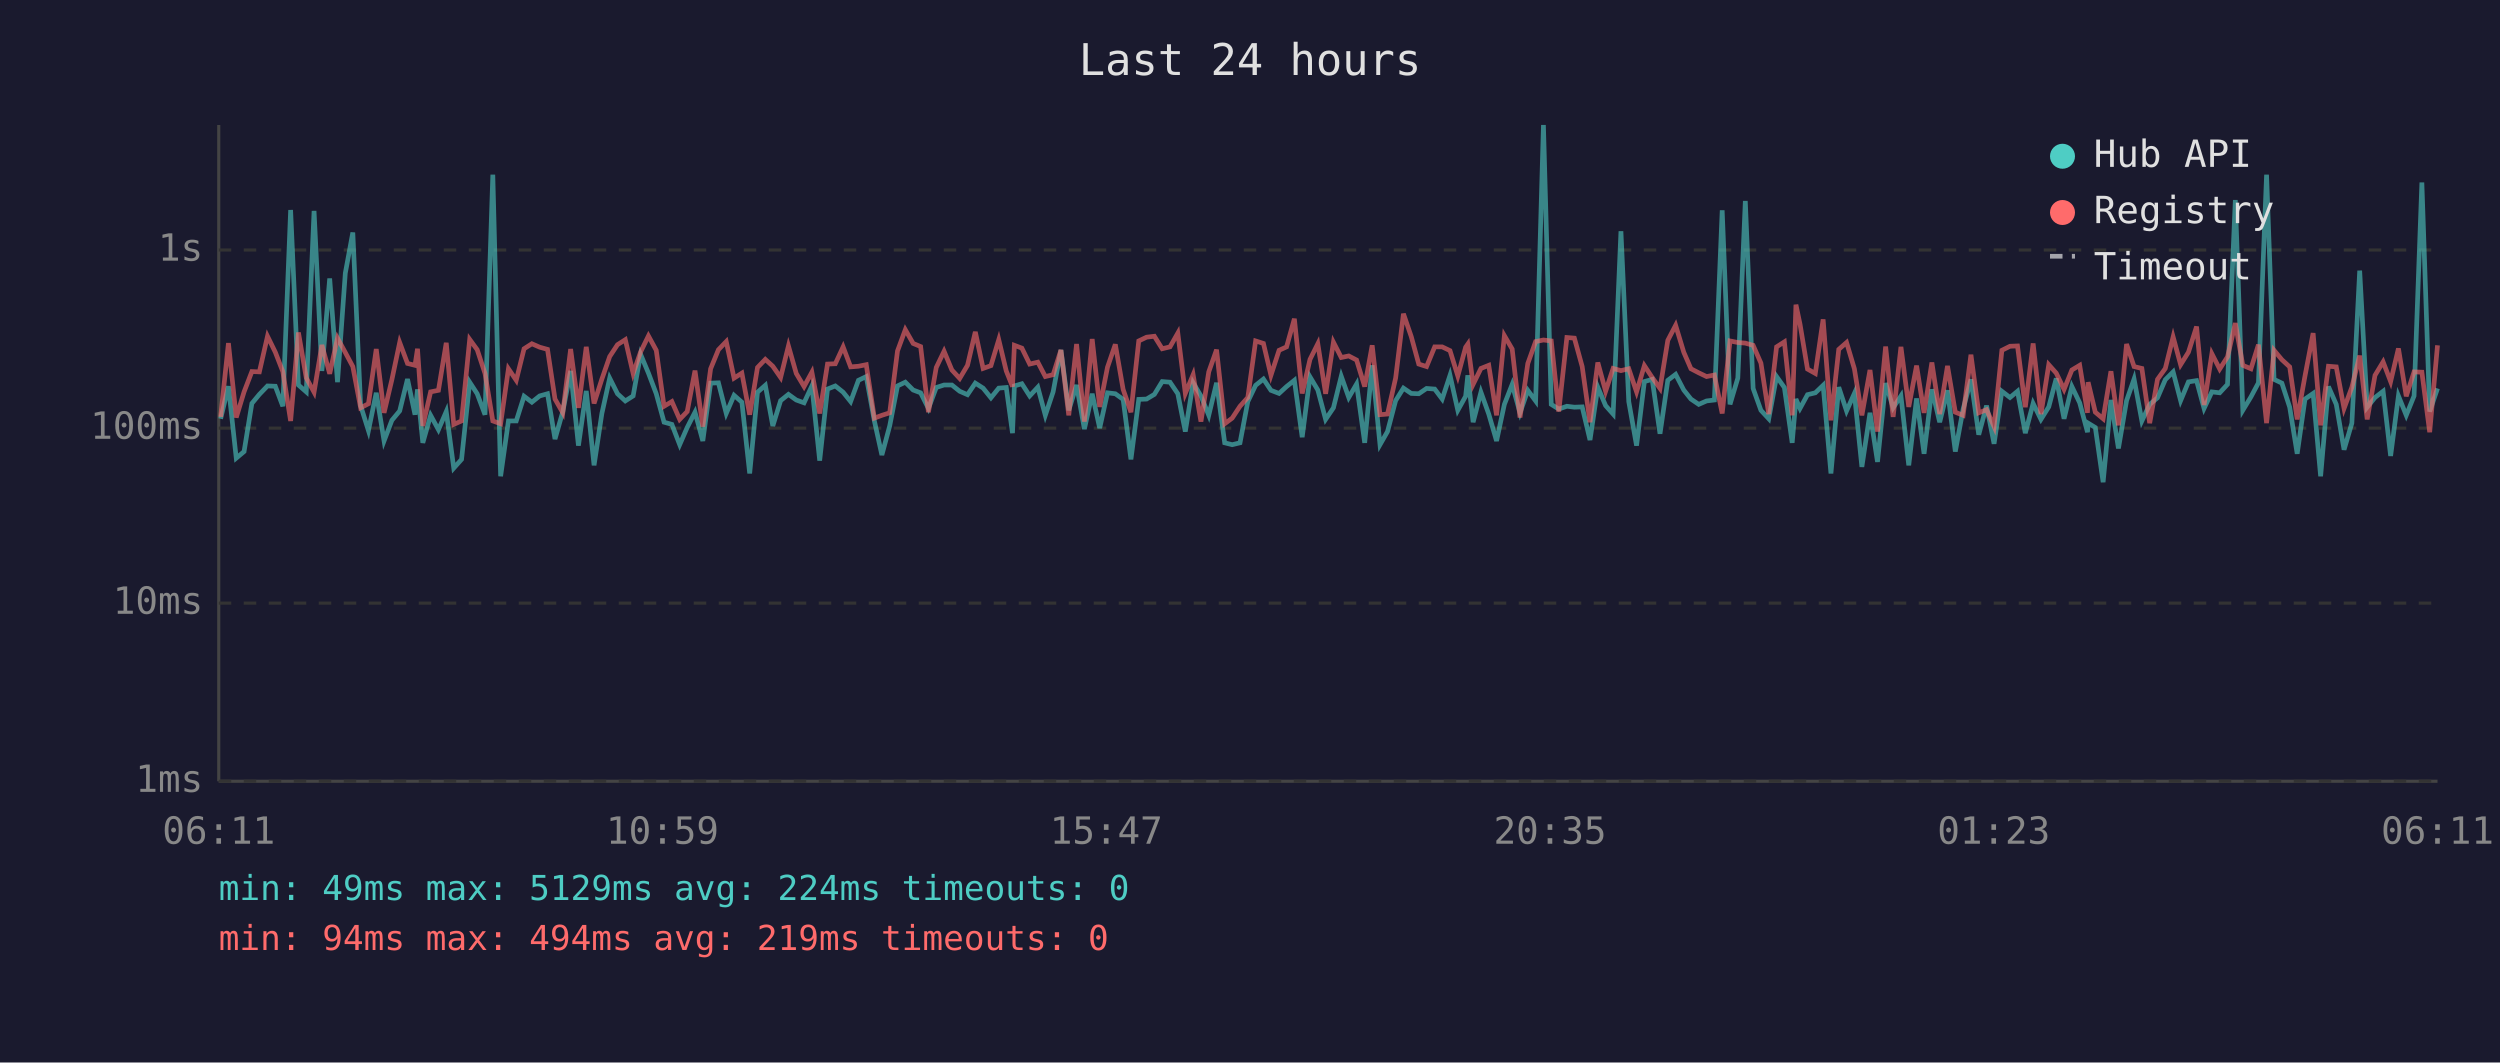
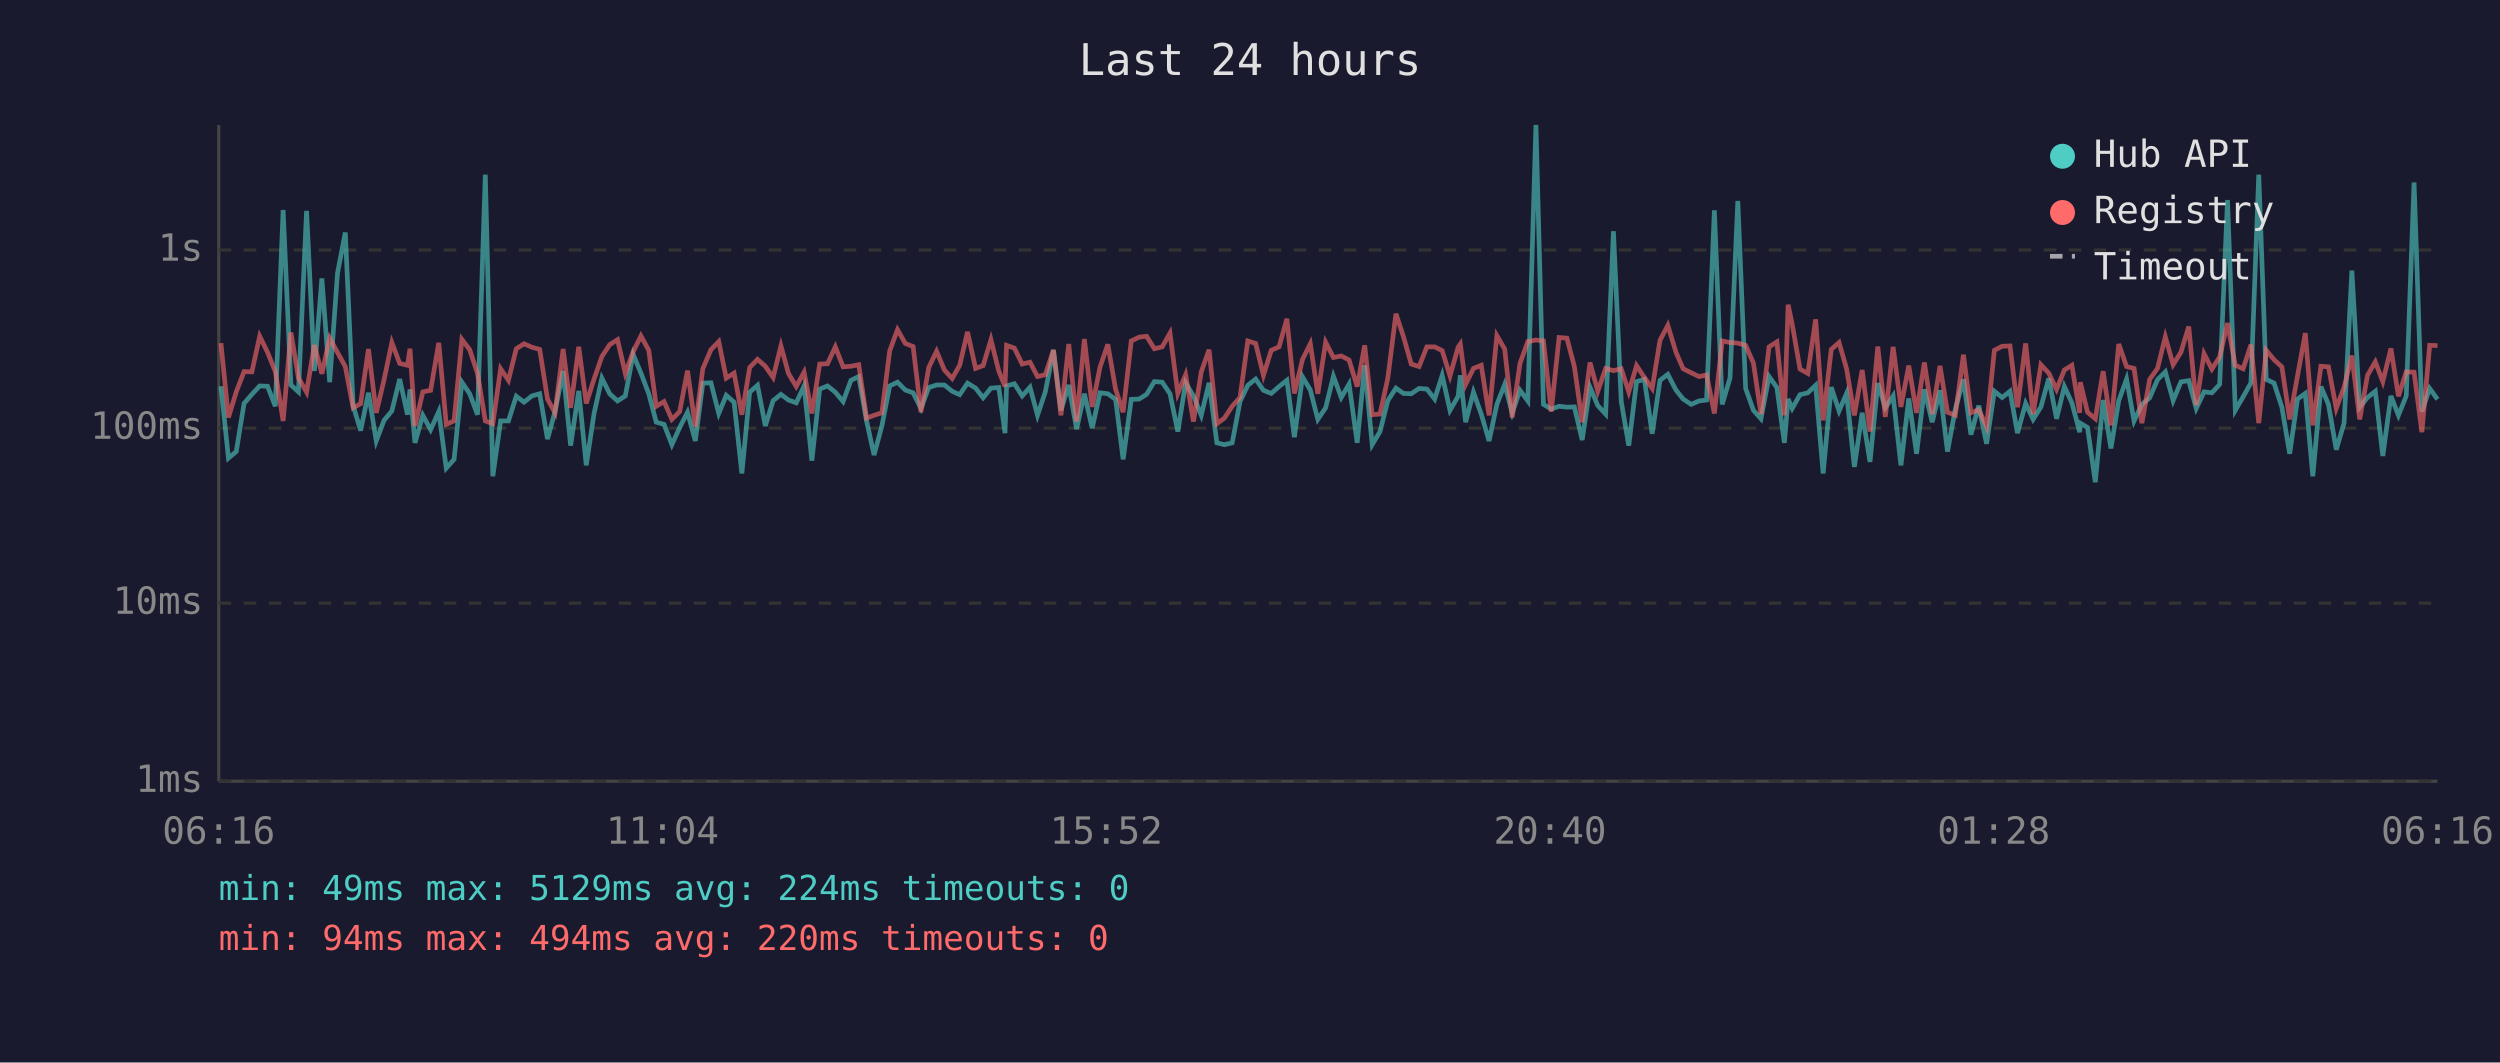
<svg xmlns="http://www.w3.org/2000/svg" viewBox="0 0 800 340" font-family="monospace" font-size="12">
  <rect width="800" height="340" fill="#1a1a2e" />
  <text x="400" y="24" fill="#e0e0e0" font-size="14" text-anchor="middle">Last 24 hours</text>
  <line x1="70" y1="40" x2="70" y2="250" stroke="#444" stroke-width="1" />
  <line x1="70" y1="250" x2="780" y2="250" stroke="#444" stroke-width="1" />
  <line x1="70" y1="250" x2="780" y2="250" stroke="#333" stroke-width="1" stroke-dasharray="4" />
  <text x="65" y="250" fill="#888" text-anchor="end" dominant-baseline="middle">1ms</text>
  <line x1="70" y1="193" x2="780" y2="193" stroke="#333" stroke-width="1" stroke-dasharray="4" />
  <text x="65" y="193" fill="#888" text-anchor="end" dominant-baseline="middle">10ms</text>
  <line x1="70" y1="137" x2="780" y2="137" stroke="#333" stroke-width="1" stroke-dasharray="4" />
  <text x="65" y="137" fill="#888" text-anchor="end" dominant-baseline="middle">100ms</text>
  <line x1="70" y1="80" x2="780" y2="80" stroke="#333" stroke-width="1" stroke-dasharray="4" />
  <text x="65" y="80" fill="#888" text-anchor="end" dominant-baseline="middle">1s</text>
-   <text x="70" y="270" fill="#888" text-anchor="middle">06:11</text>
-   <text x="212" y="270" fill="#888" text-anchor="middle">10:59</text>
-   <text x="354" y="270" fill="#888" text-anchor="middle">15:47</text>
-   <text x="496" y="270" fill="#888" text-anchor="middle">20:35</text>
-   <text x="638" y="270" fill="#888" text-anchor="middle">01:23</text>
-   <text x="780" y="270" fill="#888" text-anchor="middle">06:11</text>
-   <polyline points="70.6,134.0 73.1,123.6 75.6,146.6 78.1,144.5 80.6,129.1 83.0,126.2 85.6,123.5 88.1,123.6 90.5,130.0 93.0,67.2 95.5,123.2 98.0,125.4 100.5,67.5 103.0,118.7 105.5,89.1 108.0,122.3 110.5,87.4 112.9,74.4 115.4,129.8 117.9,137.8 120.4,125.7 122.9,141.1 125.4,134.5 127.9,131.5 130.4,121.3 132.8,132.7 133.6,124.6 135.3,141.7 137.8,132.9 140.3,137.5 142.8,131.7 145.2,149.8 147.7,147.0 150.3,122.3 152.7,126.0 155.2,132.7 157.7,55.9 160.2,152.4 162.7,134.7 165.2,134.7 167.7,126.8 170.2,128.7 172.7,126.7 175.2,126.0 177.6,140.5 180.1,131.7 182.6,118.7 185.1,142.6 187.6,125.1 190.1,148.9 192.6,132.3 195.1,121.0 197.6,126.0 200.1,128.3 202.6,126.7 205.0,113.4 207.5,119.4 210.0,126.0 212.5,135.1 215.0,135.8 217.5,142.3 219.9,136.8 222.4,131.9 224.9,141.1 227.4,122.6 229.9,122.5 232.4,132.3 234.9,126.5 237.4,128.7 239.9,151.5 242.4,125.5 244.9,123.3 247.3,136.3 249.8,128.2 252.3,126.2 254.8,128.0 257.3,128.9 259.8,123.5 262.3,147.4 264.8,124.5 267.3,123.5 269.8,125.5 272.2,128.5 274.7,121.7 277.2,120.5 279.8,134.7 282.2,145.6 284.7,136.3 287.2,123.5 289.7,122.3 292.2,124.8 294.6,125.7 297.1,130.7 299.6,124.0 302.1,123.2 304.6,123.2 307.1,125.2 309.6,126.3 312.1,122.6 314.6,124.2 317.1,127.3 319.6,124.2 322.0,124.0 324.0,138.6 324.6,123.5 327.0,122.8 329.5,126.7 332.1,123.9 334.5,132.9 337.0,125.4 339.5,112.0 342.0,131.3 344.5,123.2 347.0,137.3 349.5,126.0 351.9,137.0 354.4,125.7 356.9,126.0 359.4,127.8 361.9,147.0 364.4,127.8 366.9,127.7 369.4,126.2 371.9,122.1 374.4,122.3 376.9,126.0 379.3,138.1 381.8,122.5 384.3,126.7 386.8,132.9 389.3,122.5 391.9,141.7 394.3,142.3 396.8,141.7 399.3,128.5 401.8,123.3 404.3,121.3 406.7,124.9 409.3,125.9 411.7,123.7 414.2,121.7 416.7,139.9 419.2,120.6 421.7,124.8 424.2,134.2 426.7,130.5 429.2,120.4 431.6,127.2 434.1,122.9 436.7,141.7 439.1,116.9 441.6,142.3 444.0,138.1 446.6,128.2 449.1,124.2 451.6,125.9 454.0,126.0 456.5,124.3 459.1,124.5 461.5,127.7 464.0,120.1 466.5,131.3 469.0,126.8 469.7,120.1 471.4,135.1 473.9,125.5 476.4,132.5 478.9,141.1 481.4,129.4 483.9,123.0 486.4,132.1 488.9,124.9 491.4,128.3 493.9,40.0 496.4,129.4 498.8,130.9 501.4,130.0 503.8,130.3 506.3,130.2 508.8,140.8 511.3,123.9 513.8,129.8 516.2,132.5 518.7,74.0 521.2,128.5 523.7,142.6 526.2,122.1 528.7,121.4 531.2,138.8 533.7,121.7 536.2,119.8 538.8,124.8 541.1,127.7 543.6,129.4 546.1,128.3 548.6,128.0 551.1,67.3 553.6,129.4 556.1,121.0 558.5,64.3 561.0,124.3 563.5,131.3 566.0,134.0 568.5,120.5 571.0,124.0 573.5,141.7 574.7,127.7 576.0,130.7 578.4,126.3 580.9,125.7 583.4,123.3 585.9,151.5 588.4,123.9 590.9,131.5 593.4,125.9 595.8,149.4 598.4,132.1 600.8,147.8 603.4,122.6 605.8,130.5 608.3,126.7 610.8,148.9 613.3,127.5 615.7,145.2 618.2,124.6 620.7,135.1 623.2,124.9 625.7,144.5 628.2,130.9 630.7,121.4 633.2,139.1 635.7,129.8 638.1,142.0 640.6,125.2 643.2,127.2 645.6,125.2 648.1,138.6 650.6,129.1 653.1,134.2 655.6,130.2 658.0,121.1 660.5,134.0 663.0,123.7 665.5,128.9 668.0,138.3 668.2,135.4 670.5,136.8 673.0,154.3 675.5,128.0 677.9,143.5 680.5,128.2 682.9,121.3 685.4,134.7 687.9,129.4 690.4,127.3 692.9,121.5 695.4,119.0 697.8,128.2 700.3,122.2 702.9,121.8 705.3,130.7 707.8,125.4 710.3,125.7 712.8,123.0 715.3,64.0 717.7,131.3 720.3,127.0 722.7,122.5 725.3,55.9 727.7,121.4 730.2,122.6 732.7,130.3 735.1,145.2 737.6,127.7 740.2,125.9 742.6,152.4 745.1,123.7 747.6,129.4 750.1,143.9 752.6,135.4 755.1,86.6 757.5,130.3 760.0,127.2 762.6,125.2 765.0,145.9 767.5,126.7 770.0,132.9 772.5,126.7 775.0,58.4 777.5,131.7 780.0,124.3" fill="none" stroke="#4ecdc4" stroke-width="1.5" opacity="0.6" />
-   <polyline points="70.6,133.4 73.1,109.8 75.6,133.6 78.1,125.4 80.6,118.9 83.0,119.0 85.6,107.6 88.1,112.7 90.5,118.9 93.0,134.7 95.5,106.4 98.0,120.9 100.5,125.5 103.0,110.4 105.5,119.6 108.0,108.2 110.5,112.8 112.9,117.3 115.4,130.5 117.9,129.2 120.4,111.7 122.9,132.1 125.4,121.5 127.9,109.6 130.4,116.3 132.8,116.9 133.6,111.6 135.3,136.3 137.8,125.4 140.3,124.9 142.8,109.7 145.2,135.8 147.7,134.7 150.3,108.6 152.7,111.9 155.2,119.5 157.7,134.7 160.2,135.6 162.7,118.0 165.2,121.7 167.7,111.6 170.2,110.0 172.7,111.1 175.2,111.8 177.6,127.7 180.1,132.1 182.6,111.7 185.1,130.5 187.6,111.0 190.1,129.1 192.6,121.3 195.1,114.1 197.6,110.3 200.1,108.7 202.6,119.5 205.0,112.6 207.5,107.5 210.0,112.1 212.5,130.0 215.0,128.5 217.5,134.2 219.9,131.7 222.4,118.6 224.9,136.5 227.4,118.0 229.9,111.9 232.4,109.3 234.9,121.0 237.4,119.4 239.9,132.7 242.4,117.6 244.9,115.0 247.3,117.2 249.8,120.8 252.3,110.7 254.8,119.5 257.3,123.7 259.8,119.1 262.3,132.3 264.8,116.5 267.3,116.4 269.8,111.0 272.2,117.4 274.7,117.2 277.2,116.7 279.8,133.8 282.2,132.9 284.7,132.1 287.2,112.3 289.7,105.5 292.2,109.9 294.6,110.9 297.1,131.9 299.6,117.6 302.1,112.4 304.6,118.4 307.1,121.1 309.6,116.9 312.1,106.2 314.6,117.9 317.1,117.0 319.6,108.7 322.0,118.7 324.0,123.7 324.6,110.5 327.0,111.4 329.5,116.5 332.1,115.9 334.5,120.5 337.0,119.9 339.5,112.0 342.0,132.9 344.5,110.1 347.0,134.9 349.5,108.5 351.9,130.2 354.4,117.5 356.9,110.2 359.4,124.6 361.9,131.9 364.4,109.1 366.9,107.9 369.4,107.6 371.9,111.6 374.4,111.0 376.9,106.6 379.3,125.9 381.8,119.9 384.3,134.9 386.8,119.0 389.3,111.9 391.9,135.6 394.3,133.8 396.8,130.0 399.3,127.2 401.8,109.1 404.3,109.9 406.7,120.1 409.3,112.1 411.7,111.0 414.2,102.0 416.7,125.9 419.2,115.0 421.7,110.0 424.2,126.0 426.7,109.5 429.2,114.4 431.6,113.9 434.1,115.2 436.7,123.7 439.1,110.5 441.6,132.7 444.0,132.5 446.6,121.0 449.1,100.4 451.6,107.7 454.0,116.5 456.5,117.3 459.1,111.0 461.5,111.0 464.0,112.2 466.5,120.3 469.0,111.1 469.7,110.1 471.4,123.0 473.9,117.9 476.4,116.9 478.9,132.9 481.4,107.4 483.9,111.7 486.4,133.6 488.9,116.3 491.4,109.3 493.9,108.8 496.4,109.1 498.8,131.7 501.4,108.0 503.8,108.2 506.3,117.3 508.8,135.1 511.3,116.0 513.8,125.2 516.2,117.9 518.7,118.6 521.2,118.0 523.7,125.4 526.2,117.0 528.7,120.8 531.2,124.3 533.7,108.9 536.2,104.1 538.8,112.7 541.1,118.0 543.6,119.3 546.1,120.5 548.6,120.0 551.1,132.3 553.6,109.1 556.1,109.6 558.5,109.8 561.0,110.5 563.5,116.2 566.0,132.5 568.5,111.0 571.0,109.4 573.5,132.9 574.7,97.5 576.0,103.7 578.4,118.1 580.9,119.5 583.4,102.2 585.9,134.5 588.4,111.8 590.9,109.6 593.4,118.0 595.8,132.9 598.4,118.4 600.8,138.1 603.4,110.9 605.8,133.4 608.3,111.0 610.8,130.2 613.3,117.0 615.7,132.1 618.2,116.0 620.7,132.5 623.2,117.1 625.7,131.9 628.2,132.9 630.7,113.5 633.2,132.1 635.7,131.1 638.1,136.5 640.6,112.1 643.2,110.8 645.6,110.7 648.1,130.3 650.6,109.9 653.1,132.5 655.6,116.7 658.0,119.4 660.5,124.6 663.0,118.4 665.5,116.9 668.0,132.1 668.2,122.3 670.5,131.9 673.0,134.0 675.5,118.8 677.9,136.1 680.5,110.1 682.9,117.3 685.4,117.9 687.9,135.4 690.4,121.4 692.9,117.9 695.4,107.8 697.8,116.7 700.3,112.7 702.9,104.5 705.3,129.6 707.8,113.2 710.3,118.1 712.8,114.2 715.3,103.4 717.7,116.9 720.3,118.0 722.7,110.3 725.3,135.4 727.7,112.1 730.2,115.1 732.7,117.4 735.1,134.2 737.6,120.3 740.2,106.6 742.6,136.1 745.1,117.2 747.6,117.4 750.1,130.7 752.6,123.9 755.1,113.8 757.5,134.2 760.0,120.1 762.6,115.8 765.0,122.1 767.5,111.5 770.0,126.8 772.5,119.0 775.0,119.1 777.5,138.3 780.0,110.5" fill="none" stroke="#ff6b6b" stroke-width="1.5" opacity="0.6" />
+   <text x="70" y="270" fill="#888" text-anchor="middle">06:16</text>
+   <text x="212" y="270" fill="#888" text-anchor="middle">11:04</text>
+   <text x="354" y="270" fill="#888" text-anchor="middle">15:52</text>
+   <text x="496" y="270" fill="#888" text-anchor="middle">20:40</text>
+   <text x="638" y="270" fill="#888" text-anchor="middle">01:28</text>
+   <text x="780" y="270" fill="#888" text-anchor="middle">06:16</text>
+   <polyline points="70.7,123.6 73.1,146.6 75.6,144.5 78.1,129.1 80.6,126.2 83.1,123.5 85.6,123.6 88.1,130.0 90.6,67.2 93.1,123.2 95.5,125.4 98.1,67.5 100.6,118.7 103.0,89.1 105.5,122.3 108.0,87.4 110.5,74.4 113.0,129.8 115.4,137.8 117.9,125.7 120.4,141.1 122.9,134.5 125.4,131.5 127.9,121.3 130.4,132.7 131.2,124.6 132.8,141.7 135.3,132.9 137.8,137.5 140.4,131.7 142.8,149.8 145.3,147.0 147.8,122.3 150.3,126.0 152.8,132.7 155.3,55.9 157.7,152.4 160.2,134.7 162.7,134.7 165.2,126.8 167.7,128.7 170.2,126.7 172.7,126.0 175.2,140.5 177.6,131.7 180.2,118.7 182.6,142.6 185.2,125.1 187.6,148.9 190.1,132.3 192.6,121.0 195.1,126.0 197.6,128.3 200.1,126.7 202.6,113.4 205.1,119.4 207.6,126.0 210.0,135.1 212.5,135.8 215.0,142.3 217.5,136.8 220.0,131.9 222.5,141.1 224.9,122.6 227.5,122.5 230.0,132.3 232.4,126.5 234.9,128.7 237.4,151.5 239.9,125.5 242.4,123.3 244.9,136.3 247.4,128.2 249.9,126.2 252.3,128.0 254.8,128.9 257.3,123.5 259.8,147.4 262.3,124.5 264.8,123.5 267.3,125.5 269.8,128.5 272.3,121.7 274.8,120.5 277.3,134.7 279.7,145.6 282.2,136.3 284.7,123.5 287.2,122.3 289.7,124.8 292.2,125.7 294.7,130.7 297.2,124.0 299.7,123.2 302.2,123.2 304.7,125.2 307.1,126.3 309.6,122.6 312.2,124.2 314.6,127.3 317.1,124.2 319.6,124.0 321.6,138.6 322.1,123.5 324.6,122.8 327.1,126.7 329.6,123.9 332.0,132.9 334.5,125.4 337.1,112.0 339.5,131.3 342.0,123.2 344.5,137.3 347.0,126.0 349.5,137.0 352.0,125.7 354.5,126.0 357.0,127.8 359.4,147.0 362.0,127.8 364.5,127.7 366.9,126.2 369.4,122.1 371.9,122.3 374.4,126.0 376.9,138.1 379.4,122.5 381.9,126.7 384.4,132.9 386.9,122.5 389.4,141.7 391.8,142.3 394.3,141.7 396.8,128.5 399.3,123.3 401.8,121.3 404.3,124.9 406.8,125.9 409.3,123.7 411.8,121.7 414.2,139.9 416.8,120.6 419.3,124.8 421.7,134.2 424.2,130.5 426.7,120.4 429.2,127.2 431.7,122.9 434.3,141.7 436.7,116.9 439.1,142.3 441.6,138.1 444.1,128.2 446.7,124.2 449.1,125.9 451.6,126.0 454.1,124.3 456.6,124.5 459.1,127.7 461.5,120.1 464.0,131.3 466.6,126.8 467.3,120.1 469.0,135.1 471.5,125.5 474.0,132.5 476.5,141.1 479.0,129.4 481.5,123.0 483.9,132.1 486.4,124.9 488.9,128.3 491.5,40.0 493.9,129.4 496.4,130.9 498.9,130.0 501.4,130.3 503.8,130.2 506.3,140.8 508.8,123.9 511.3,129.8 513.8,132.5 516.3,74.0 518.8,128.5 521.2,142.6 523.7,122.1 526.2,121.4 528.7,138.8 531.2,121.7 533.7,119.8 536.3,124.8 538.6,127.7 541.2,129.4 543.7,128.3 546.1,128.0 548.6,67.3 551.1,129.4 553.6,121.0 556.1,64.3 558.6,124.3 561.1,131.3 563.5,134.0 566.1,120.5 568.6,124.0 571.0,141.7 572.2,127.7 573.5,130.7 576.0,126.3 578.5,125.7 581.0,123.3 583.4,151.5 586.0,123.9 588.5,131.5 590.9,125.9 593.4,149.4 595.9,132.1 598.4,147.8 600.9,122.6 603.3,130.5 605.8,126.7 608.3,148.9 610.8,127.5 613.3,145.2 615.8,124.6 618.3,135.1 620.8,124.9 623.2,144.5 625.7,130.9 628.3,121.4 630.7,139.1 633.2,129.8 635.7,142.0 638.2,125.2 640.7,127.2 643.2,125.2 645.6,138.6 648.2,129.1 650.6,134.2 653.1,130.2 655.6,121.1 658.1,134.0 660.6,123.7 663.0,128.9 665.5,138.3 665.7,135.4 668.0,136.8 670.5,154.3 673.0,128.0 675.5,143.5 678.0,128.2 680.5,121.3 682.9,134.7 685.4,129.4 687.9,127.3 690.4,121.5 692.9,119.0 695.4,128.2 697.9,122.2 700.4,121.8 702.8,130.7 705.3,125.4 707.8,125.7 710.3,123.0 712.8,64.0 715.3,131.3 717.8,127.0 720.3,122.5 722.8,55.9 725.2,121.4 727.7,122.6 730.2,130.3 732.7,145.2 735.2,127.7 737.7,125.9 740.1,152.4 742.7,123.7 745.1,129.4 747.6,143.9 750.1,135.4 752.6,86.6 755.1,130.3 757.6,127.2 760.1,125.2 762.5,145.9 765.1,126.7 767.5,132.9 770.0,126.7 772.5,58.4 775.0,131.7 777.5,124.3 780.0,127.8" fill="none" stroke="#4ecdc4" stroke-width="1.5" opacity="0.6" />
+   <polyline points="70.7,109.8 73.1,133.6 75.6,125.4 78.1,118.9 80.6,119.0 83.1,107.6 85.6,112.7 88.1,118.9 90.6,134.7 93.1,106.4 95.5,120.9 98.1,125.5 100.6,110.4 103.0,119.6 105.5,108.2 108.0,112.8 110.5,117.3 113.0,130.5 115.4,129.2 117.9,111.7 120.4,132.1 122.9,121.5 125.4,109.6 127.9,116.3 130.4,116.9 131.2,111.6 132.8,136.3 135.3,125.4 137.8,124.9 140.4,109.7 142.8,135.8 145.3,134.7 147.8,108.6 150.3,111.9 152.8,119.5 155.3,134.7 157.7,135.6 160.2,118.0 162.7,121.7 165.2,111.6 167.7,110.0 170.2,111.1 172.7,111.8 175.2,127.7 177.6,132.1 180.2,111.7 182.6,130.5 185.2,111.0 187.6,129.1 190.1,121.3 192.6,114.1 195.1,110.3 197.6,108.7 200.1,119.5 202.6,112.6 205.1,107.5 207.6,112.1 210.0,130.0 212.5,128.5 215.0,134.2 217.5,131.7 220.0,118.6 222.5,136.5 224.9,118.0 227.5,111.9 230.0,109.3 232.4,121.0 234.9,119.4 237.4,132.7 239.9,117.6 242.4,115.0 244.9,117.2 247.4,120.8 249.9,110.7 252.3,119.5 254.8,123.7 257.3,119.1 259.8,132.3 262.3,116.5 264.8,116.4 267.3,111.0 269.8,117.4 272.3,117.2 274.8,116.7 277.3,133.8 279.7,132.9 282.2,132.1 284.7,112.3 287.2,105.5 289.7,109.9 292.2,110.9 294.7,131.9 297.2,117.6 299.7,112.4 302.2,118.4 304.7,121.1 307.1,116.9 309.6,106.2 312.2,117.9 314.6,117.0 317.1,108.7 319.6,118.7 321.6,123.7 322.1,110.5 324.6,111.4 327.1,116.5 329.6,115.9 332.0,120.5 334.5,119.9 337.1,112.0 339.5,132.9 342.0,110.1 344.5,134.9 347.0,108.5 349.5,130.2 352.0,117.5 354.5,110.2 357.0,124.6 359.4,131.9 362.0,109.1 364.5,107.9 366.9,107.6 369.4,111.6 371.9,111.0 374.4,106.6 376.9,125.9 379.4,119.9 381.9,134.9 384.4,119.0 386.9,111.9 389.4,135.6 391.8,133.8 394.3,130.0 396.8,127.2 399.3,109.1 401.8,109.9 404.3,120.1 406.8,112.1 409.3,111.0 411.8,102.0 414.2,125.9 416.8,115.0 419.3,110.0 421.7,126.0 424.2,109.5 426.7,114.4 429.2,113.9 431.7,115.2 434.3,123.7 436.7,110.5 439.1,132.7 441.6,132.5 444.1,121.0 446.7,100.4 449.1,107.7 451.6,116.5 454.1,117.3 456.6,111.0 459.1,111.0 461.5,112.2 464.0,120.3 466.6,111.1 467.3,110.1 469.0,123.0 471.5,117.9 474.0,116.9 476.5,132.9 479.0,107.4 481.5,111.7 483.9,133.6 486.4,116.3 488.9,109.3 491.5,108.8 493.9,109.1 496.4,131.7 498.9,108.0 501.4,108.2 503.8,117.3 506.3,135.1 508.8,116.0 511.3,125.2 513.8,117.9 516.3,118.6 518.8,118.0 521.2,125.4 523.7,117.0 526.2,120.8 528.7,124.3 531.2,108.9 533.7,104.1 536.3,112.7 538.6,118.0 541.2,119.3 543.7,120.5 546.1,120.0 548.6,132.3 551.1,109.1 553.6,109.6 556.1,109.8 558.6,110.5 561.1,116.2 563.5,132.5 566.1,111.0 568.6,109.4 571.0,132.9 572.2,97.5 573.5,103.7 576.0,118.1 578.5,119.5 581.0,102.2 583.4,134.5 586.0,111.8 588.5,109.6 590.9,118.0 593.4,132.9 595.9,118.4 598.4,138.1 600.9,110.9 603.3,133.4 605.8,111.0 608.3,130.2 610.8,117.0 613.3,132.1 615.8,116.0 618.3,132.5 620.8,117.1 623.2,131.9 625.7,132.9 628.3,113.5 630.7,132.1 633.2,131.1 635.7,136.5 638.2,112.1 640.7,110.8 643.2,110.7 645.6,130.3 648.2,109.9 650.6,132.5 653.1,116.7 655.6,119.4 658.1,124.6 660.6,118.4 663.0,116.9 665.5,132.1 665.7,122.3 668.0,131.9 670.5,134.0 673.0,118.8 675.5,136.1 678.0,110.1 680.5,117.3 682.9,117.9 685.4,135.4 687.9,121.4 690.4,117.9 692.9,107.8 695.4,116.7 697.9,112.7 700.4,104.5 702.8,129.6 705.3,113.2 707.8,118.1 710.3,114.2 712.8,103.4 715.3,116.9 717.8,118.0 720.3,110.3 722.8,135.4 725.2,112.1 727.7,115.1 730.2,117.4 732.7,134.2 735.2,120.3 737.7,106.6 740.1,136.1 742.7,117.2 745.1,117.4 747.6,130.7 750.1,123.9 752.6,113.8 755.1,134.2 757.6,120.1 760.1,115.8 762.5,122.1 765.1,111.5 767.5,126.8 770.0,119.0 772.5,119.1 775.0,138.3 777.5,110.5 780.0,110.6" fill="none" stroke="#ff6b6b" stroke-width="1.5" opacity="0.6" />
  <circle cx="660" cy="50" r="4" fill="#4ecdc4" />
  <text x="670" y="50" fill="#e0e0e0" dominant-baseline="middle">Hub API</text>
  <circle cx="660" cy="68" r="4" fill="#ff6b6b" />
  <text x="670" y="68" fill="#e0e0e0" dominant-baseline="middle">Registry</text>
  <line x1="656" y1="82" x2="664" y2="82" stroke="#e0e0e0" stroke-width="1.5" stroke-dasharray="4,3" opacity="0.7" />
  <text x="670" y="86" fill="#e0e0e0" dominant-baseline="middle">Timeout</text>
  <text x="70" y="288" fill="#4ecdc4" font-size="11">min: 49ms  max: 5129ms  avg: 224ms  timeouts: 0</text>
-   <text x="70" y="304" fill="#ff6b6b" font-size="11">min: 94ms  max: 494ms  avg: 219ms  timeouts: 0</text>
+   <text x="70" y="304" fill="#ff6b6b" font-size="11">min: 94ms  max: 494ms  avg: 220ms  timeouts: 0</text>
</svg>
